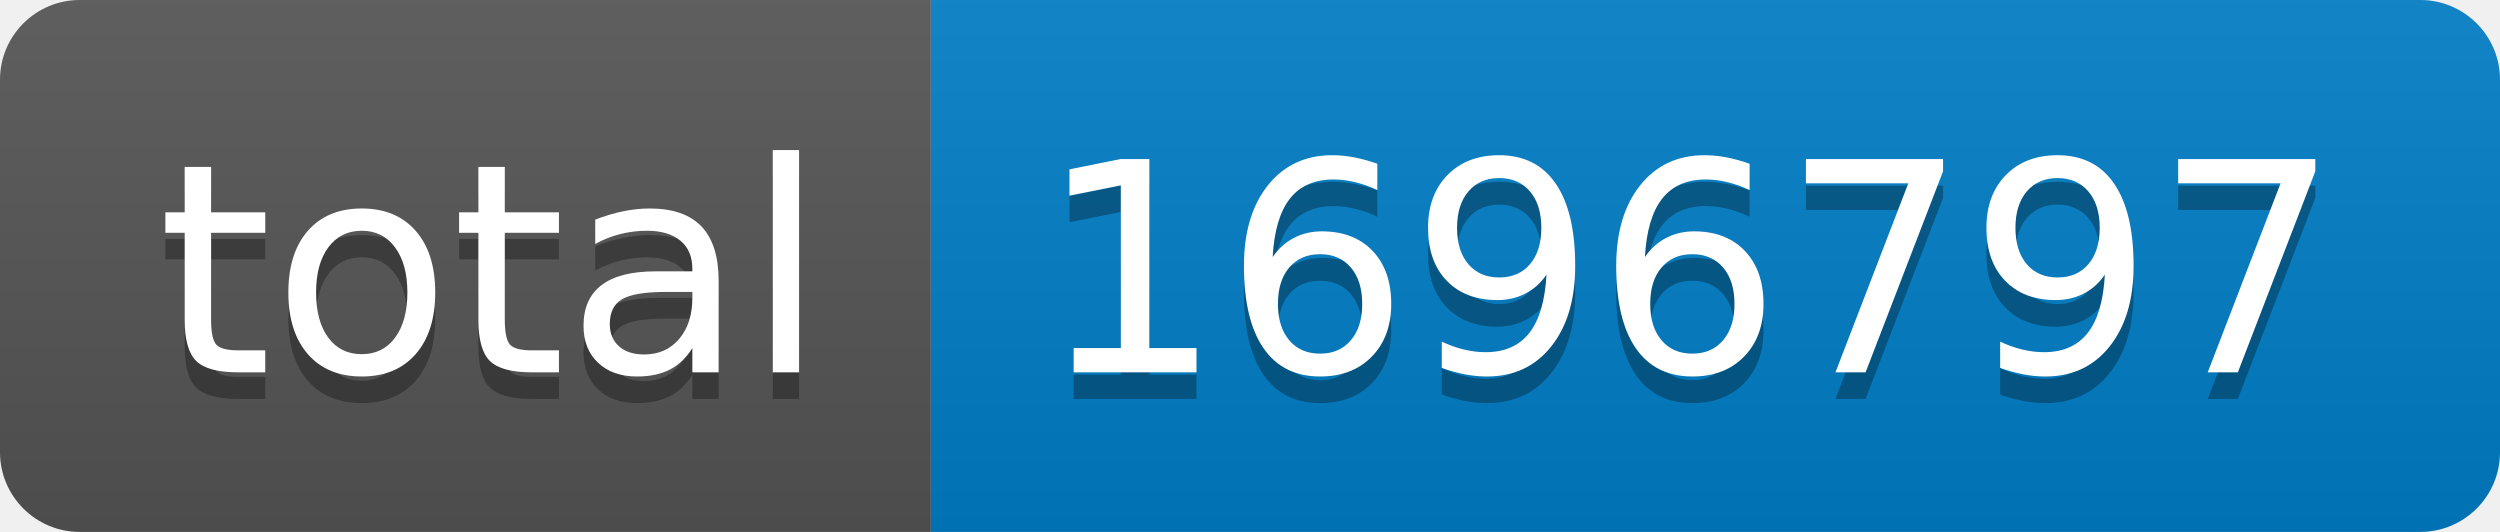
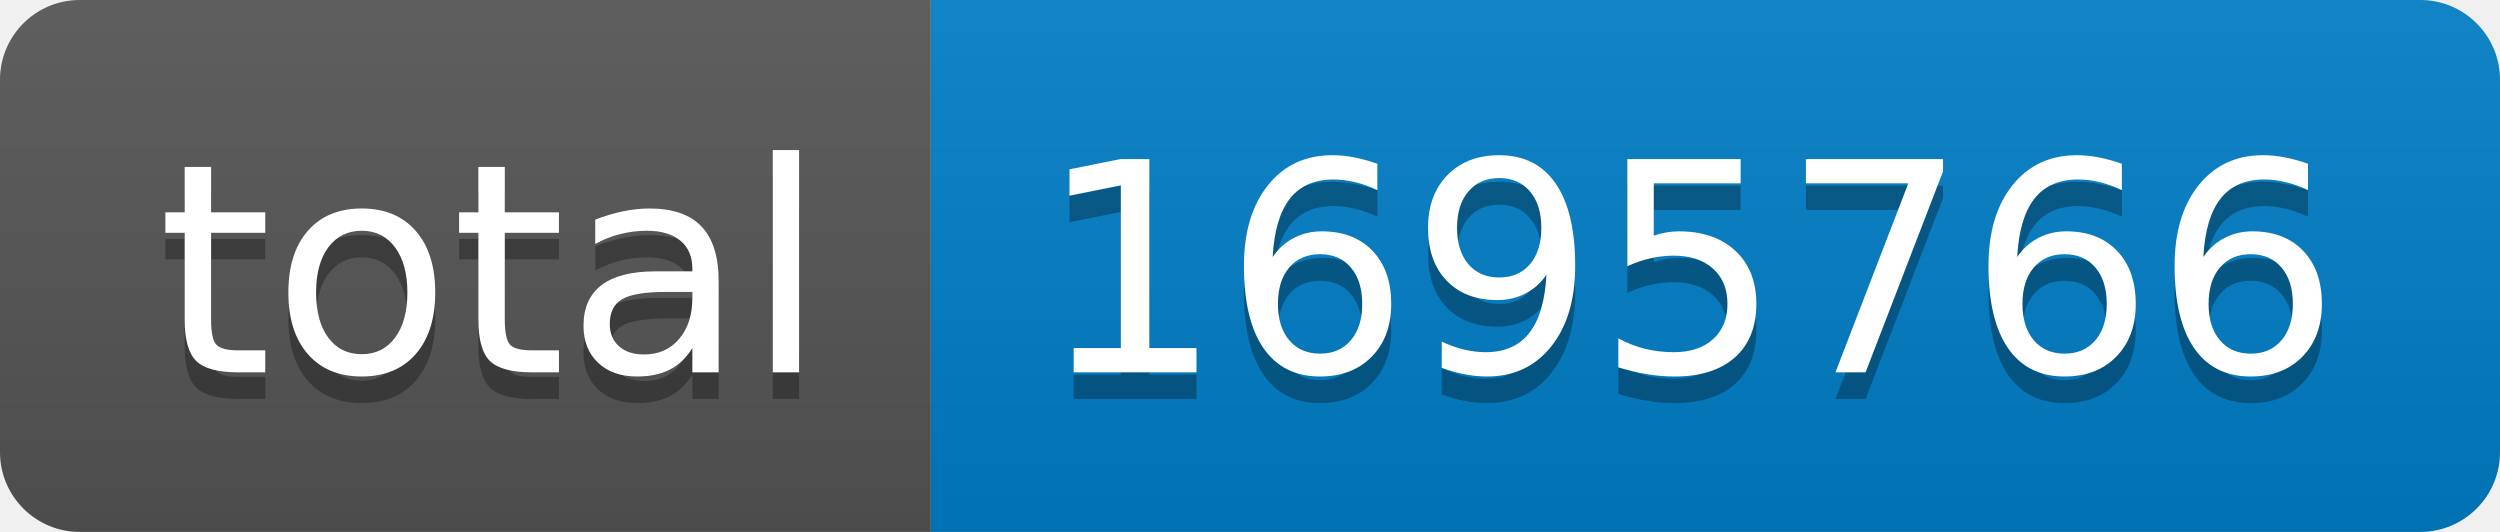
- <svg xmlns="http://www.w3.org/2000/svg" width="94" height="20" role="img" aria-label="total: 1696797">
+ <svg xmlns="http://www.w3.org/2000/svg" width="94" height="20" role="img" aria-label="total: 1695766">
  <linearGradient id="s" x2="0" y2="100%">
    <stop offset="0" stop-color="#bbb" stop-opacity=".1" />
    <stop offset="1" stop-opacity=".1" />
  </linearGradient>
  <clipPath id="r">
    <rect width="94" height="20" rx="3" fill="#fff" />
  </clipPath>
  <g clip-path="url(#r)">
    <rect width="35" height="20" fill="#555" />
    <rect x="35" width="59" height="20" fill="#007ec6" />
    <rect width="94" height="20" fill="url(#s)" />
  </g>
  <g fill="#fff" text-anchor="middle" font-family="Verdana,Geneva,DejaVu Sans,sans-serif" text-rendering="geometricPrecision" font-size="110">
    <text aria-hidden="true" x="185" y="150" fill="#010101" fill-opacity=".3" transform="scale(.1)" textLength="250">total</text>
    <text x="185" y="140" transform="scale(.1)" fill="#fff" textLength="250">total</text>
-     <text aria-hidden="true" x="635" y="150" fill="#010101" fill-opacity=".3" transform="scale(.1)" textLength="490">1696797</text>
-     <text x="635" y="140" transform="scale(.1)" fill="#fff" textLength="490">1696797</text>
+     <text aria-hidden="true" x="635" y="150" fill="#010101" fill-opacity=".3" transform="scale(.1)" textLength="490">1695766</text>
+     <text x="635" y="140" transform="scale(.1)" fill="#fff" textLength="490">1695766</text>
  </g>
</svg>
